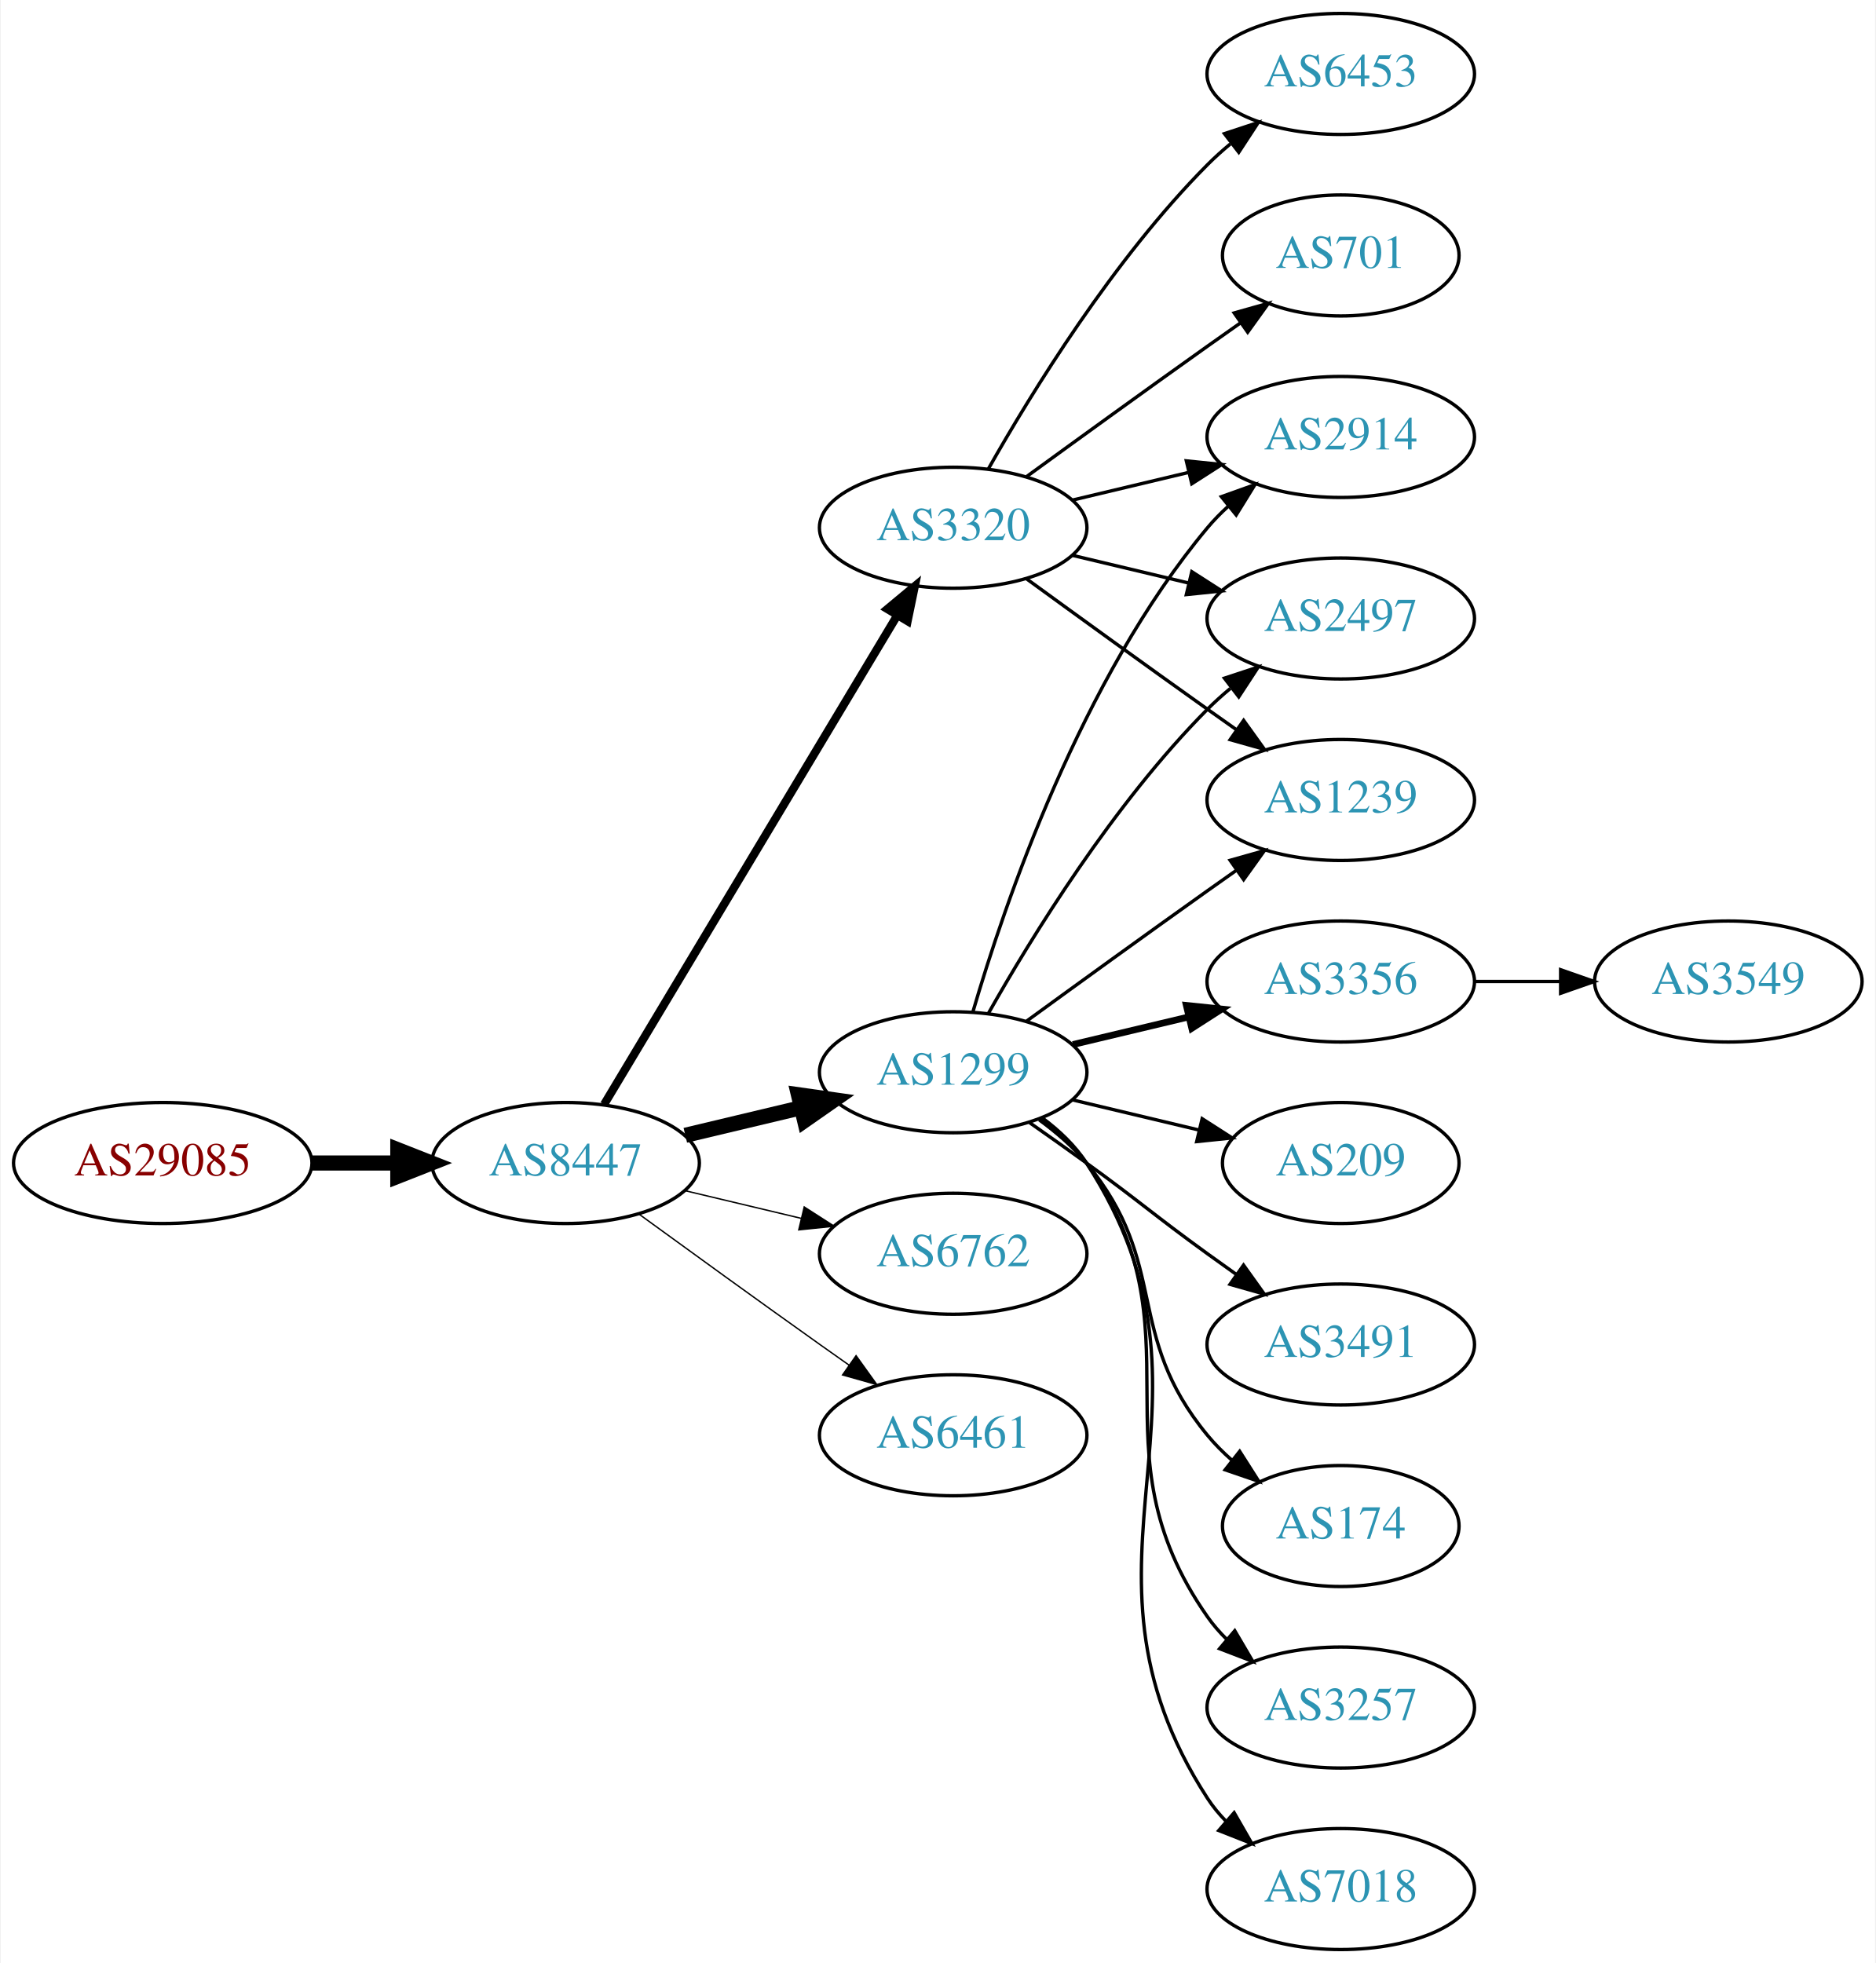
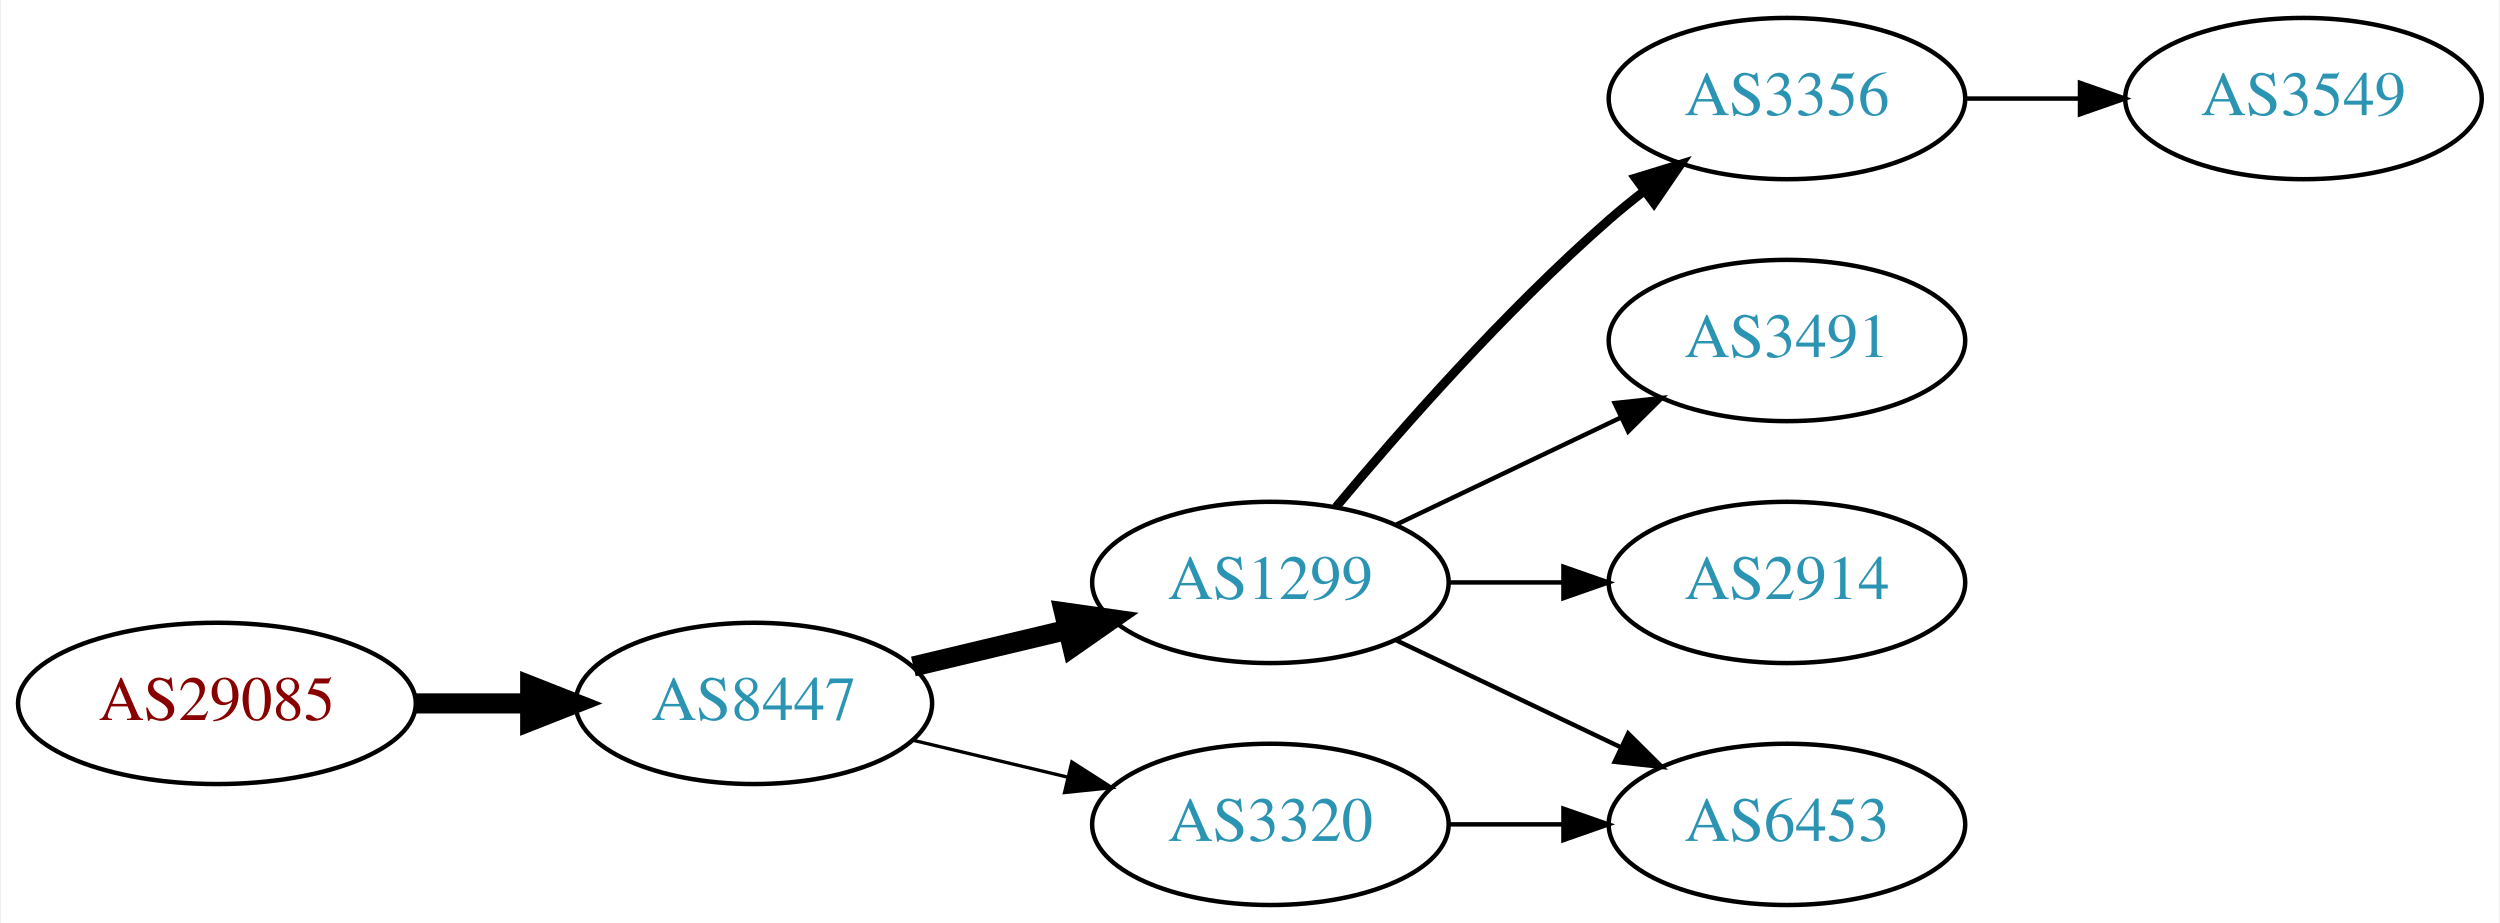
- <svg xmlns="http://www.w3.org/2000/svg" xmlns:xlink="http://www.w3.org/1999/xlink" width="558pt" height="584pt" viewBox="0.00 0.00 557.56 584.00">
-   <g id="graph0" class="graph" transform="scale(1 1) rotate(0) translate(4 580)">
-     <polygon fill="white" stroke="none" points="-4,4 -4,-580 553.564,-580 553.564,4 -4,4" />
+ <svg xmlns="http://www.w3.org/2000/svg" xmlns:xlink="http://www.w3.org/1999/xlink" width="558pt" height="206pt" viewBox="0.00 0.00 557.56 206.00">
+   <g id="graph0" class="graph" transform="scale(1 1) rotate(0) translate(4 202)">
+     <polygon fill="white" stroke="none" points="-4,4 -4,-202 553.564,-202 553.564,4 -4,4" />
    <g id="node1" class="node">
      <g id="a_node1">
        <a xlink:href="/asn/29085" xlink:title="AS29085 ~ PORSCHE-AS [AT]">
-           <ellipse fill="#ffffff" stroke="black" cx="44.196" cy="-234" rx="44.393" ry="18" />
-           <text text-anchor="middle" x="44.196" y="-230.3" font-family="Times,serif" font-size="14.00" fill="#880000">AS29085</text>
+           <ellipse fill="#ffffff" stroke="black" cx="44.196" cy="-45" rx="44.393" ry="18" />
+           <text text-anchor="middle" x="44.196" y="-41.3" font-family="Times,serif" font-size="14.00" fill="#880000">AS29085</text>
        </a>
      </g>
    </g>
    <g id="node2" class="node">
      <g id="a_node2">
        <a xlink:href="/asn/8447" xlink:title="AS8447 ~ A1 Telekom Austria AG [AT]">
-           <ellipse fill="#ffffff" stroke="black" cx="164.039" cy="-234" rx="39.794" ry="18" />
-           <text text-anchor="middle" x="164.039" y="-230.3" font-family="Times,serif" font-size="14.00" fill="#2c94b3">AS8447</text>
+           <ellipse fill="#ffffff" stroke="black" cx="164.039" cy="-45" rx="39.794" ry="18" />
+           <text text-anchor="middle" x="164.039" y="-41.3" font-family="Times,serif" font-size="14.00" fill="#2c94b3">AS8447</text>
        </a>
      </g>
    </g>
    <g id="edge1" class="edge">
-       <path fill="none" stroke="black" stroke-width="4.5" d="M88.407,-234C96.72,-234 105.482,-234 113.965,-234" />
-       <polygon fill="black" stroke="black" stroke-width="4.5" points="114.123,-237.938 124.123,-234 114.123,-230.063 114.123,-237.938" />
+       <path fill="none" stroke="black" stroke-width="4.5" d="M88.407,-45C96.72,-45 105.482,-45 113.965,-45" />
+       <polygon fill="black" stroke="black" stroke-width="4.5" points="114.123,-48.938 124.123,-45 114.123,-41.063 114.123,-48.938" />
    </g>
    <g id="node3" class="node">
      <g id="a_node3">
        <a xlink:href="/asn/1299" xlink:title="AS1299 ~ Telia Carrier [EU]">
-           <ellipse fill="#ffffff" stroke="black" cx="279.332" cy="-261" rx="39.794" ry="18" />
-           <text text-anchor="middle" x="279.332" y="-257.3" font-family="Times,serif" font-size="14.00" fill="#2c94b3">AS1299</text>
+           <ellipse fill="#ffffff" stroke="black" cx="279.332" cy="-72" rx="39.794" ry="18" />
+           <text text-anchor="middle" x="279.332" y="-68.3" font-family="Times,serif" font-size="14.00" fill="#2c94b3">AS1299</text>
        </a>
      </g>
    </g>
    <g id="edge2" class="edge">
-       <path fill="none" stroke="black" stroke-width="4.5" d="M199.646,-242.248C210.517,-244.838 222.671,-247.735 234.114,-250.462" />
-       <polygon fill="black" stroke="black" stroke-width="4.5" points="233.296,-254.315 243.936,-252.803 235.122,-246.654 233.296,-254.315" />
+       <path fill="none" stroke="black" stroke-width="4.5" d="M199.646,-53.248C210.517,-55.838 222.671,-58.735 234.114,-61.462" />
+       <polygon fill="black" stroke="black" stroke-width="4.5" points="233.296,-65.315 243.936,-63.803 235.122,-57.654 233.296,-65.315" />
    </g>
    <g id="node4" class="node">
      <g id="a_node4">
        <a xlink:href="/asn/3320" xlink:title="AS3320 ~ DTAG [DE]">
-           <ellipse fill="#ffffff" stroke="black" cx="279.332" cy="-423" rx="39.794" ry="18" />
-           <text text-anchor="middle" x="279.332" y="-419.3" font-family="Times,serif" font-size="14.00" fill="#2c94b3">AS3320</text>
+           <ellipse fill="#ffffff" stroke="black" cx="279.332" cy="-18" rx="39.794" ry="18" />
+           <text text-anchor="middle" x="279.332" y="-14.3" font-family="Times,serif" font-size="14.00" fill="#2c94b3">AS3320</text>
        </a>
      </g>
    </g>
    <g id="edge3" class="edge">
-       <path fill="none" stroke="black" stroke-width="2.455" d="M175.494,-251.442C195.475,-284.775 239.18,-357.686 262.666,-396.866" />
-       <polygon fill="black" stroke="black" stroke-width="2.455" points="259.758,-398.823 267.902,-405.6 265.762,-395.224 259.758,-398.823" />
+       <path fill="none" stroke="black" stroke-width="0.75" d="M199.646,-36.752C210.517,-34.162 222.671,-31.265 234.114,-28.538" />
+       <polygon fill="black" stroke="black" stroke-width="0.75" points="235.02,-31.92 243.936,-26.197 233.397,-25.111 235.02,-31.92" />
    </g>
    <g id="node5" class="node">
      <g id="a_node5">
-         <a xlink:href="/asn/6762" xlink:title="AS6762 ~ TELECOM ITALIA SPARKLE S.p.A. [IT]">
-           <ellipse fill="#ffffff" stroke="black" cx="279.332" cy="-207" rx="39.794" ry="18" />
-           <text text-anchor="middle" x="279.332" y="-203.3" font-family="Times,serif" font-size="14.00" fill="#2c94b3">AS6762</text>
+         <a xlink:href="/asn/3356" xlink:title="AS3356 ~ Level 3 Parent, LLC [US]">
+           <ellipse fill="#ffffff" stroke="black" cx="394.625" cy="-180" rx="39.794" ry="18" />
+           <text text-anchor="middle" x="394.625" y="-176.3" font-family="Times,serif" font-size="14.00" fill="#2c94b3">AS3356</text>
        </a>
      </g>
    </g>
    <g id="edge4" class="edge">
-       <path fill="none" stroke="black" stroke-width="0.409" d="M199.646,-225.752C210.517,-223.162 222.671,-220.265 234.114,-217.538" />
-       <polygon fill="black" stroke="black" stroke-width="0.409" points="235.02,-220.92 243.936,-215.197 233.397,-214.111 235.02,-220.92" />
+       <path fill="none" stroke="black" stroke-width="2" d="M293.962,-88.817C308.244,-105.929 331.791,-132.745 354.978,-153 357.444,-155.154 360.082,-157.294 362.78,-159.372" />
+       <polygon fill="black" stroke="black" stroke-width="2" points="360.805,-162.264 370.934,-165.37 364.953,-156.625 360.805,-162.264" />
    </g>
    <g id="node6" class="node">
      <g id="a_node6">
-         <a xlink:href="/asn/6461" xlink:title="AS6461 ~ Zayo Bandwidth [US]">
-           <ellipse fill="#ffffff" stroke="black" cx="279.332" cy="-153" rx="39.794" ry="18" />
-           <text text-anchor="middle" x="279.332" y="-149.3" font-family="Times,serif" font-size="14.00" fill="#2c94b3">AS6461</text>
+         <a xlink:href="/asn/3491" xlink:title="AS3491 ~ PCCW Global, Inc. [US]">
+           <ellipse fill="#ffffff" stroke="black" cx="394.625" cy="-126" rx="39.794" ry="18" />
+           <text text-anchor="middle" x="394.625" y="-122.3" font-family="Times,serif" font-size="14.00" fill="#2c94b3">AS3491</text>
        </a>
      </g>
    </g>
    <g id="edge5" class="edge">
-       <path fill="none" stroke="black" stroke-width="0.409" d="M185.887,-218.778C200.821,-207.909 221.435,-192.975 239.685,-180 242.506,-177.995 245.449,-175.915 248.397,-173.841" />
-       <polygon fill="black" stroke="black" stroke-width="0.409" points="250.443,-176.681 256.621,-168.074 246.424,-170.95 250.443,-176.681" />
+       <path fill="none" stroke="black" d="M307.468,-84.934C322.462,-92.081 341.283,-101.052 357.506,-108.785" />
+       <polygon fill="black" stroke="black" points="356.177,-112.028 366.71,-113.171 359.188,-105.709 356.177,-112.028" />
    </g>
    <g id="node7" class="node">
      <g id="a_node7">
-         <a xlink:href="/asn/174" xlink:title="AS174 ~ Cogent Communications [US]">
-           <ellipse fill="#ffffff" stroke="black" cx="394.625" cy="-126" rx="35.194" ry="18" />
-           <text text-anchor="middle" x="394.625" y="-122.3" font-family="Times,serif" font-size="14.00" fill="#2c94b3">AS174</text>
+         <a xlink:href="/asn/2914" xlink:title="AS2914 ~ NTT America, Inc. [US]">
+           <ellipse fill="#ffffff" stroke="black" cx="394.625" cy="-72" rx="39.794" ry="18" />
+           <text text-anchor="middle" x="394.625" y="-68.3" font-family="Times,serif" font-size="14.00" fill="#2c94b3">AS2914</text>
        </a>
      </g>
    </g>
    <g id="edge6" class="edge">
-       <path fill="none" stroke="black" d="M304.912,-246.844C310.007,-243.128 315.02,-238.799 318.978,-234 344.043,-203.606 329.913,-183.394 354.978,-153 357.113,-150.411 359.556,-147.959 362.152,-145.666" />
-       <polygon fill="black" stroke="black" points="364.56,-148.225 370.251,-139.288 360.229,-142.725 364.56,-148.225" />
+       <path fill="none" stroke="black" d="M319.004,-72C327.207,-72 335.971,-72 344.503,-72" />
+       <polygon fill="black" stroke="black" points="344.742,-75.5 354.742,-72 344.742,-68.5 344.742,-75.5" />
    </g>
    <g id="node8" class="node">
      <g id="a_node8">
-         <a xlink:href="/asn/3257" xlink:title="AS3257 ~ GTT [DE]">
-           <ellipse fill="#ffffff" stroke="black" cx="394.625" cy="-72" rx="39.794" ry="18" />
-           <text text-anchor="middle" x="394.625" y="-68.3" font-family="Times,serif" font-size="14.00" fill="#2c94b3">AS3257</text>
+         <a xlink:href="/asn/6453" xlink:title="AS6453 ~ TATA COMMUNICATIONS (AMERICA) INC [US]">
+           <ellipse fill="#ffffff" stroke="black" cx="394.625" cy="-18" rx="39.794" ry="18" />
+           <text text-anchor="middle" x="394.625" y="-14.3" font-family="Times,serif" font-size="14.00" fill="#2c94b3">AS6453</text>
        </a>
      </g>
    </g>
    <g id="edge7" class="edge">
-       <path fill="none" stroke="black" d="M305.491,-247.284C310.555,-243.545 315.411,-239.096 318.978,-234 354.592,-183.131 319.365,-149.869 354.978,-99 356.65,-96.611 358.606,-94.365 360.733,-92.267" />
-       <polygon fill="black" stroke="black" points="363.097,-94.851 368.465,-85.716 358.573,-89.51 363.097,-94.851" />
+       <path fill="none" stroke="black" d="M307.468,-59.066C322.462,-51.919 341.283,-42.948 357.506,-35.215" />
+       <polygon fill="black" stroke="black" points="359.188,-38.291 366.71,-30.829 356.177,-31.972 359.188,-38.291" />
+     </g>
+     <g id="edge9" class="edge">
+       <path fill="none" stroke="black" d="M319.004,-18C327.207,-18 335.971,-18 344.503,-18" />
+       <polygon fill="black" stroke="black" points="344.742,-21.5 354.742,-18 344.742,-14.5 344.742,-21.5" />
    </g>
    <g id="node9" class="node">
      <g id="a_node9">
-         <a xlink:href="/asn/2914" xlink:title="AS2914 ~ NTT America, Inc. [US]">
-           <ellipse fill="#ffffff" stroke="black" cx="394.625" cy="-450" rx="39.794" ry="18" />
-           <text text-anchor="middle" x="394.625" y="-446.3" font-family="Times,serif" font-size="14.00" fill="#2c94b3">AS2914</text>
+         <a xlink:href="/asn/3549" xlink:title="AS3549 ~ Level 3 Parent, LLC [US]">
+           <ellipse fill="#ffffff" stroke="black" cx="509.918" cy="-180" rx="39.794" ry="18" />
+           <text text-anchor="middle" x="509.918" y="-176.3" font-family="Times,serif" font-size="14.00" fill="#2c94b3">AS3549</text>
        </a>
      </g>
    </g>
    <g id="edge8" class="edge">
-       <path fill="none" stroke="black" d="M285.206,-279.002C294.52,-310.844 317.336,-377.981 354.978,-423 356.848,-425.237 358.947,-427.374 361.173,-429.396" />
-       <polygon fill="black" stroke="black" points="359.116,-432.234 369.092,-435.804 363.52,-426.793 359.116,-432.234" />
-     </g>
-     <g id="node10" class="node">
-       <g id="a_node10">
-         <a xlink:href="/asn/7018" xlink:title="AS7018 ~ AT&amp;T Services, Inc. [US]">
-           <ellipse fill="#ffffff" stroke="black" cx="394.625" cy="-18" rx="39.794" ry="18" />
-           <text text-anchor="middle" x="394.625" y="-14.3" font-family="Times,serif" font-size="14.00" fill="#2c94b3">AS7018</text>
-         </a>
-       </g>
-     </g>
-     <g id="edge9" class="edge">
-       <path fill="none" stroke="black" d="M305.768,-247.47C310.818,-243.722 315.597,-239.221 318.978,-234 365.453,-162.222 308.503,-116.778 354.978,-45 356.563,-42.553 358.455,-40.263 360.538,-38.136" />
-       <polygon fill="black" stroke="black" points="362.907,-40.715 368.188,-31.53 358.332,-35.416 362.907,-40.715" />
-     </g>
-     <g id="node11" class="node">
-       <g id="a_node11">
-         <a xlink:href="/asn/2497" xlink:title="AS2497 ~ Internet Initiative Japan Inc. [JP]">
-           <ellipse fill="#ffffff" stroke="black" cx="394.625" cy="-396" rx="39.794" ry="18" />
-           <text text-anchor="middle" x="394.625" y="-392.3" font-family="Times,serif" font-size="14.00" fill="#2c94b3">AS2497</text>
-         </a>
-       </g>
-     </g>
-     <g id="edge10" class="edge">
-       <path fill="none" stroke="black" d="M289.791,-278.49C302.573,-301.096 327.005,-340.886 354.978,-369 357.089,-371.121 359.385,-373.188 361.77,-375.171" />
-       <polygon fill="black" stroke="black" points="360.023,-378.242 370.086,-381.556 364.286,-372.69 360.023,-378.242" />
-     </g>
-     <g id="node12" class="node">
-       <g id="a_node12">
-         <a xlink:href="/asn/3356" xlink:title="AS3356 ~ Level 3 Parent, LLC [US]">
-           <ellipse fill="#ffffff" stroke="black" cx="394.625" cy="-288" rx="39.794" ry="18" />
-           <text text-anchor="middle" x="394.625" y="-284.3" font-family="Times,serif" font-size="14.00" fill="#2c94b3">AS3356</text>
-         </a>
-       </g>
-     </g>
-     <g id="edge11" class="edge">
-       <path fill="none" stroke="black" stroke-width="2" d="M314.939,-269.248C325.81,-271.838 337.964,-274.735 349.407,-277.462" />
-       <polygon fill="black" stroke="black" stroke-width="2" points="348.69,-280.889 359.229,-279.803 350.313,-274.08 348.69,-280.889" />
-     </g>
-     <g id="node13" class="node">
-       <g id="a_node13">
-         <a xlink:href="/asn/1239" xlink:title="AS1239 ~ Sprint [US]">
-           <ellipse fill="#ffffff" stroke="black" cx="394.625" cy="-342" rx="39.794" ry="18" />
-           <text text-anchor="middle" x="394.625" y="-338.3" font-family="Times,serif" font-size="14.00" fill="#2c94b3">AS1239</text>
-         </a>
-       </g>
-     </g>
-     <g id="edge12" class="edge">
-       <path fill="none" stroke="black" d="M301.18,-276.222C316.114,-287.091 336.727,-302.025 354.978,-315 357.799,-317.005 360.742,-319.085 363.69,-321.159" />
-       <polygon fill="black" stroke="black" points="361.717,-324.05 371.914,-326.926 365.736,-318.319 361.717,-324.05" />
-     </g>
-     <g id="node14" class="node">
-       <g id="a_node14">
-         <a xlink:href="/asn/209" xlink:title="AS209 ~ CenturyLink Communications, LLC [US]">
-           <ellipse fill="#ffffff" stroke="black" cx="394.625" cy="-234" rx="35.194" ry="18" />
-           <text text-anchor="middle" x="394.625" y="-230.3" font-family="Times,serif" font-size="14.00" fill="#2c94b3">AS209</text>
-         </a>
-       </g>
-     </g>
-     <g id="edge13" class="edge">
-       <path fill="none" stroke="black" d="M314.939,-252.752C326.733,-249.942 340.038,-246.771 352.306,-243.847" />
-       <polygon fill="black" stroke="black" points="353.394,-247.186 362.311,-241.463 351.772,-240.376 353.394,-247.186" />
-     </g>
-     <g id="node15" class="node">
-       <g id="a_node15">
-         <a xlink:href="/asn/3491" xlink:title="AS3491 ~ PCCW Global, Inc. [US]">
-           <ellipse fill="#ffffff" stroke="black" cx="394.625" cy="-180" rx="39.794" ry="18" />
-           <text text-anchor="middle" x="394.625" y="-176.3" font-family="Times,serif" font-size="14.00" fill="#2c94b3">AS3491</text>
-         </a>
-       </g>
-     </g>
-     <g id="edge14" class="edge">
-       <path fill="none" stroke="black" d="M302.089,-245.991C307.623,-242.121 313.542,-237.936 318.978,-234 335.178,-222.271 338.778,-218.729 354.978,-207 357.781,-204.971 360.712,-202.875 363.653,-200.79" />
-       <polygon fill="black" stroke="black" points="365.704,-203.627 371.868,-195.009 361.675,-197.903 365.704,-203.627" />
-     </g>
-     <g id="edge15" class="edge">
-       <path fill="none" stroke="black" d="M314.939,-431.248C325.81,-433.838 337.964,-436.735 349.407,-439.462" />
-       <polygon fill="black" stroke="black" points="348.69,-442.889 359.229,-441.803 350.313,-436.08 348.69,-442.889" />
-     </g>
-     <g id="edge18" class="edge">
-       <path fill="none" stroke="black" d="M314.939,-414.752C325.81,-412.162 337.964,-409.265 349.407,-406.538" />
-       <polygon fill="black" stroke="black" points="350.313,-409.92 359.229,-404.197 348.69,-403.111 350.313,-409.92" />
-     </g>
-     <g id="edge17" class="edge">
-       <path fill="none" stroke="black" d="M301.18,-407.778C316.114,-396.909 336.727,-381.975 354.978,-369 357.799,-366.995 360.742,-364.915 363.69,-362.841" />
-       <polygon fill="black" stroke="black" points="365.736,-365.681 371.914,-357.074 361.717,-359.95 365.736,-365.681" />
-     </g>
-     <g id="node16" class="node">
-       <g id="a_node16">
-         <a xlink:href="/asn/701" xlink:title="AS701 ~ UUNET [US]">
-           <ellipse fill="#ffffff" stroke="black" cx="394.625" cy="-504" rx="35.194" ry="18" />
-           <text text-anchor="middle" x="394.625" y="-500.3" font-family="Times,serif" font-size="14.00" fill="#2c94b3">AS701</text>
-         </a>
-       </g>
-     </g>
-     <g id="edge16" class="edge">
-       <path fill="none" stroke="black" d="M301.18,-438.222C316.114,-449.091 336.727,-464.025 354.978,-477 358.188,-479.282 361.557,-481.661 364.912,-484.018" />
-       <polygon fill="black" stroke="black" points="362.924,-486.899 373.123,-489.77 366.94,-481.166 362.924,-486.899" />
-     </g>
-     <g id="node17" class="node">
-       <g id="a_node17">
-         <a xlink:href="/asn/6453" xlink:title="AS6453 ~ TATA COMMUNICATIONS (AMERICA) INC [US]">
-           <ellipse fill="#ffffff" stroke="black" cx="394.625" cy="-558" rx="39.794" ry="18" />
-           <text text-anchor="middle" x="394.625" y="-554.3" font-family="Times,serif" font-size="14.00" fill="#2c94b3">AS6453</text>
-         </a>
-       </g>
-     </g>
-     <g id="edge19" class="edge">
-       <path fill="none" stroke="black" d="M289.791,-440.49C302.573,-463.096 327.005,-502.886 354.978,-531 357.089,-533.121 359.385,-535.188 361.77,-537.171" />
-       <polygon fill="black" stroke="black" points="360.023,-540.242 370.086,-543.556 364.286,-534.69 360.023,-540.242" />
-     </g>
-     <g id="node18" class="node">
-       <g id="a_node18">
-         <a xlink:href="/asn/3549" xlink:title="AS3549 ~ Level 3 Parent, LLC [US]">
-           <ellipse fill="#ffffff" stroke="black" cx="509.918" cy="-288" rx="39.794" ry="18" />
-           <text text-anchor="middle" x="509.918" y="-284.3" font-family="Times,serif" font-size="14.00" fill="#2c94b3">AS3549</text>
-         </a>
-       </g>
-     </g>
-     <g id="edge20" class="edge">
-       <path fill="none" stroke="black" d="M434.297,-288C442.5,-288 451.264,-288 459.796,-288" />
-       <polygon fill="black" stroke="black" points="460.035,-291.5 470.035,-288 460.035,-284.5 460.035,-291.5" />
+       <path fill="none" stroke="black" d="M434.297,-180C442.5,-180 451.264,-180 459.796,-180" />
+       <polygon fill="black" stroke="black" points="460.035,-183.5 470.035,-180 460.035,-176.5 460.035,-183.5" />
    </g>
  </g>
</svg>
